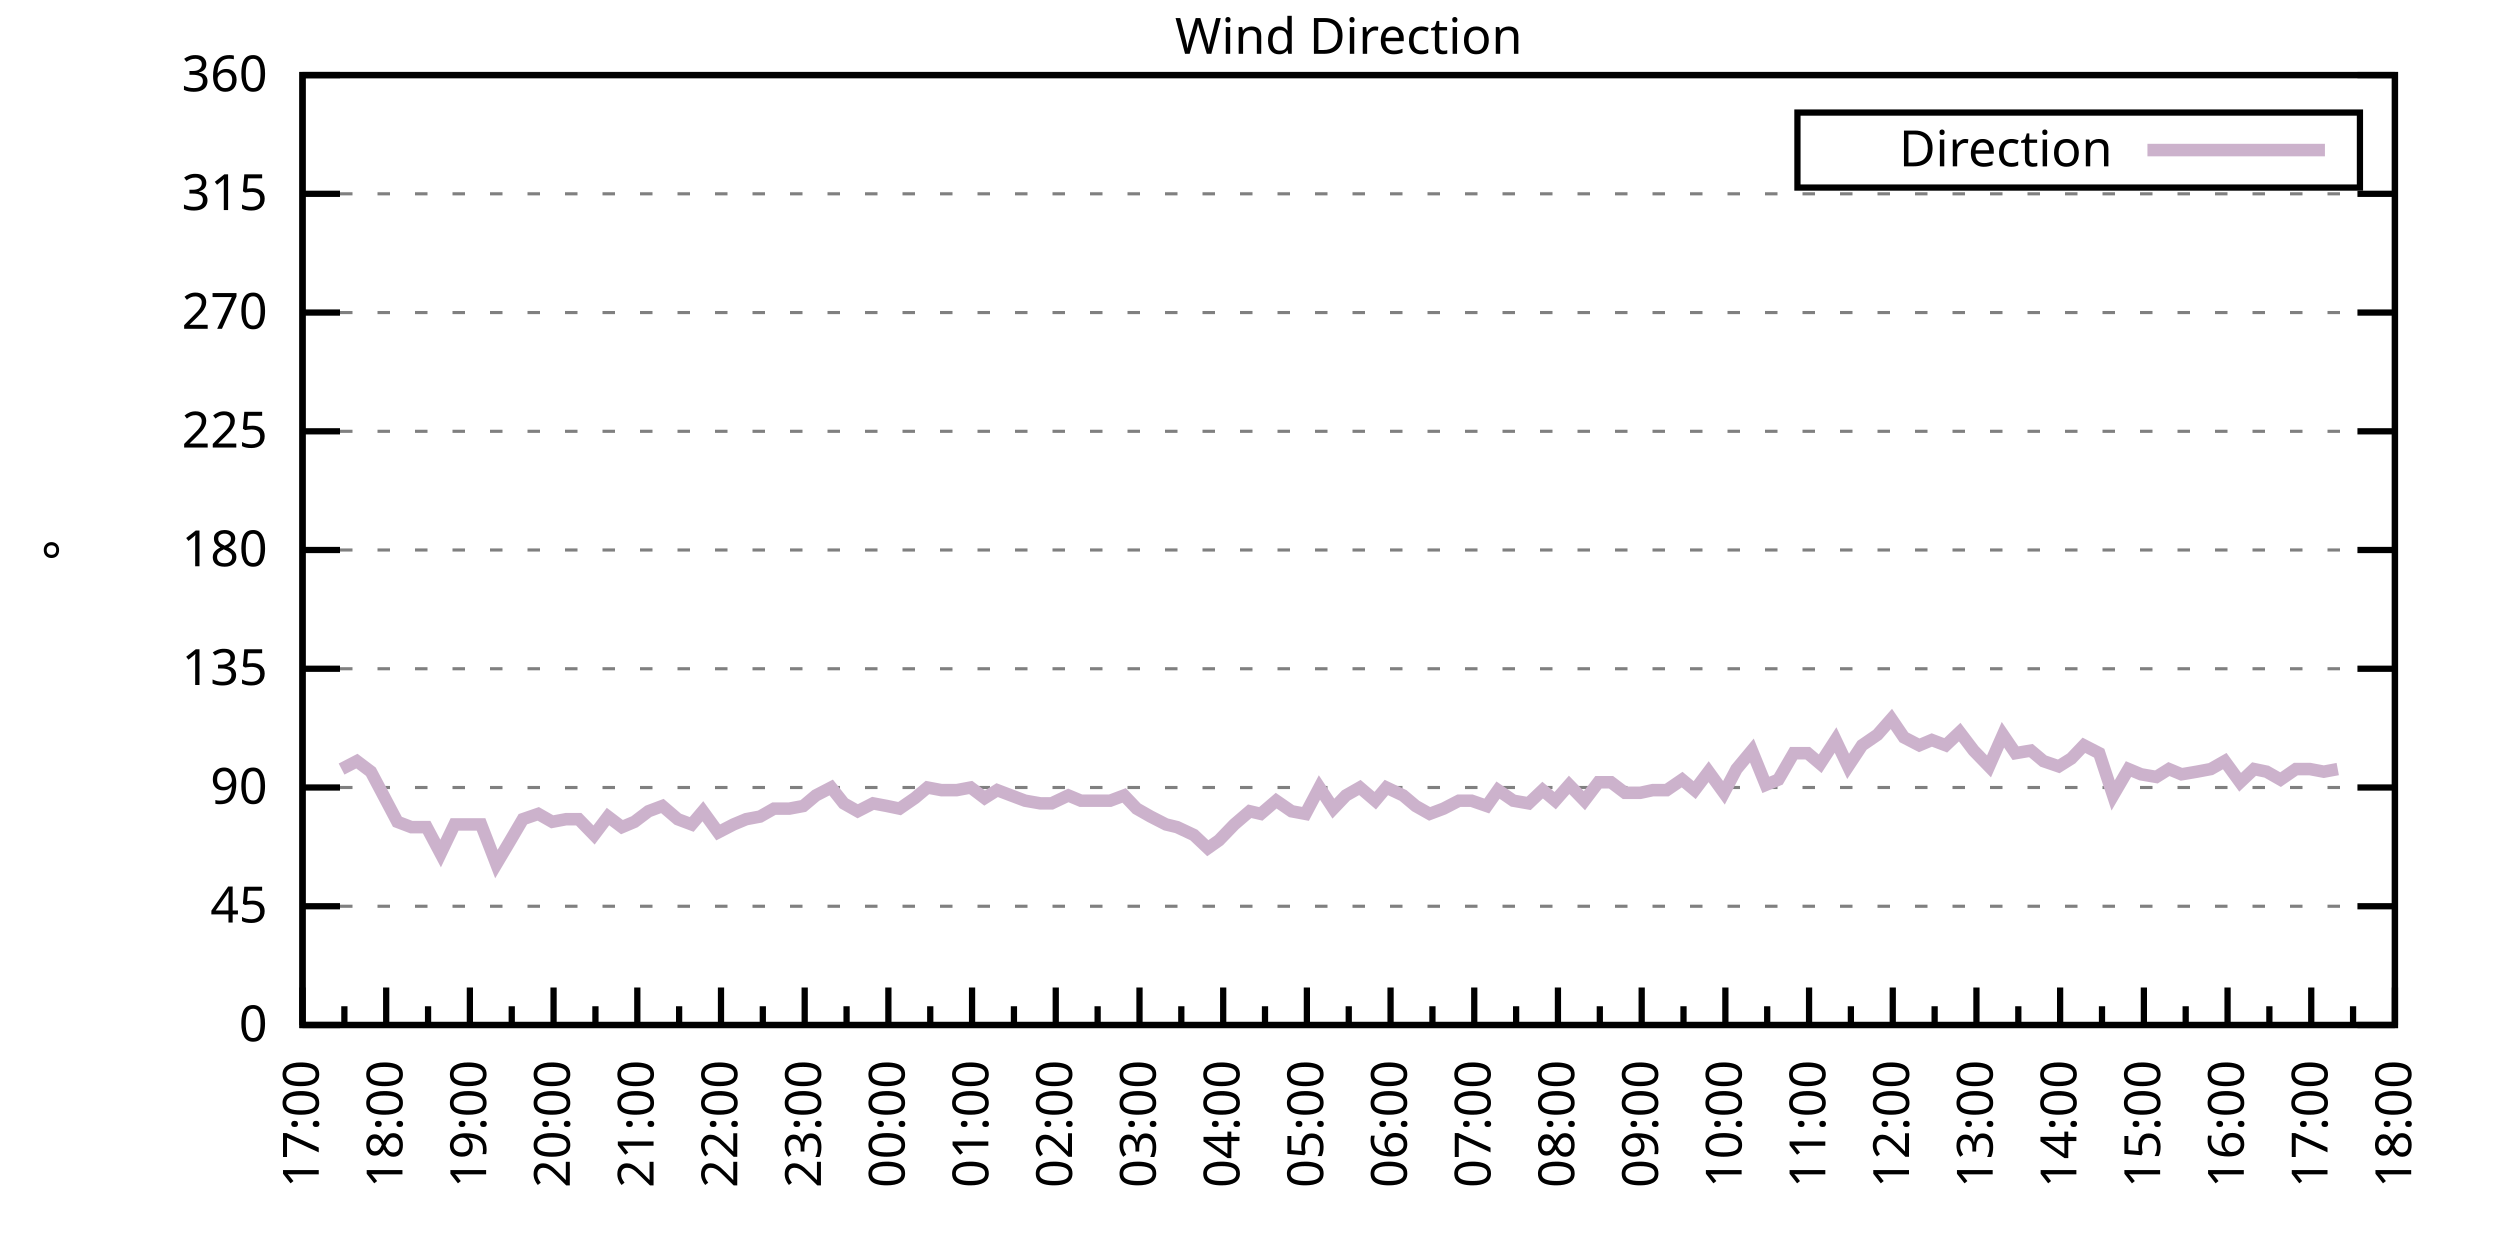
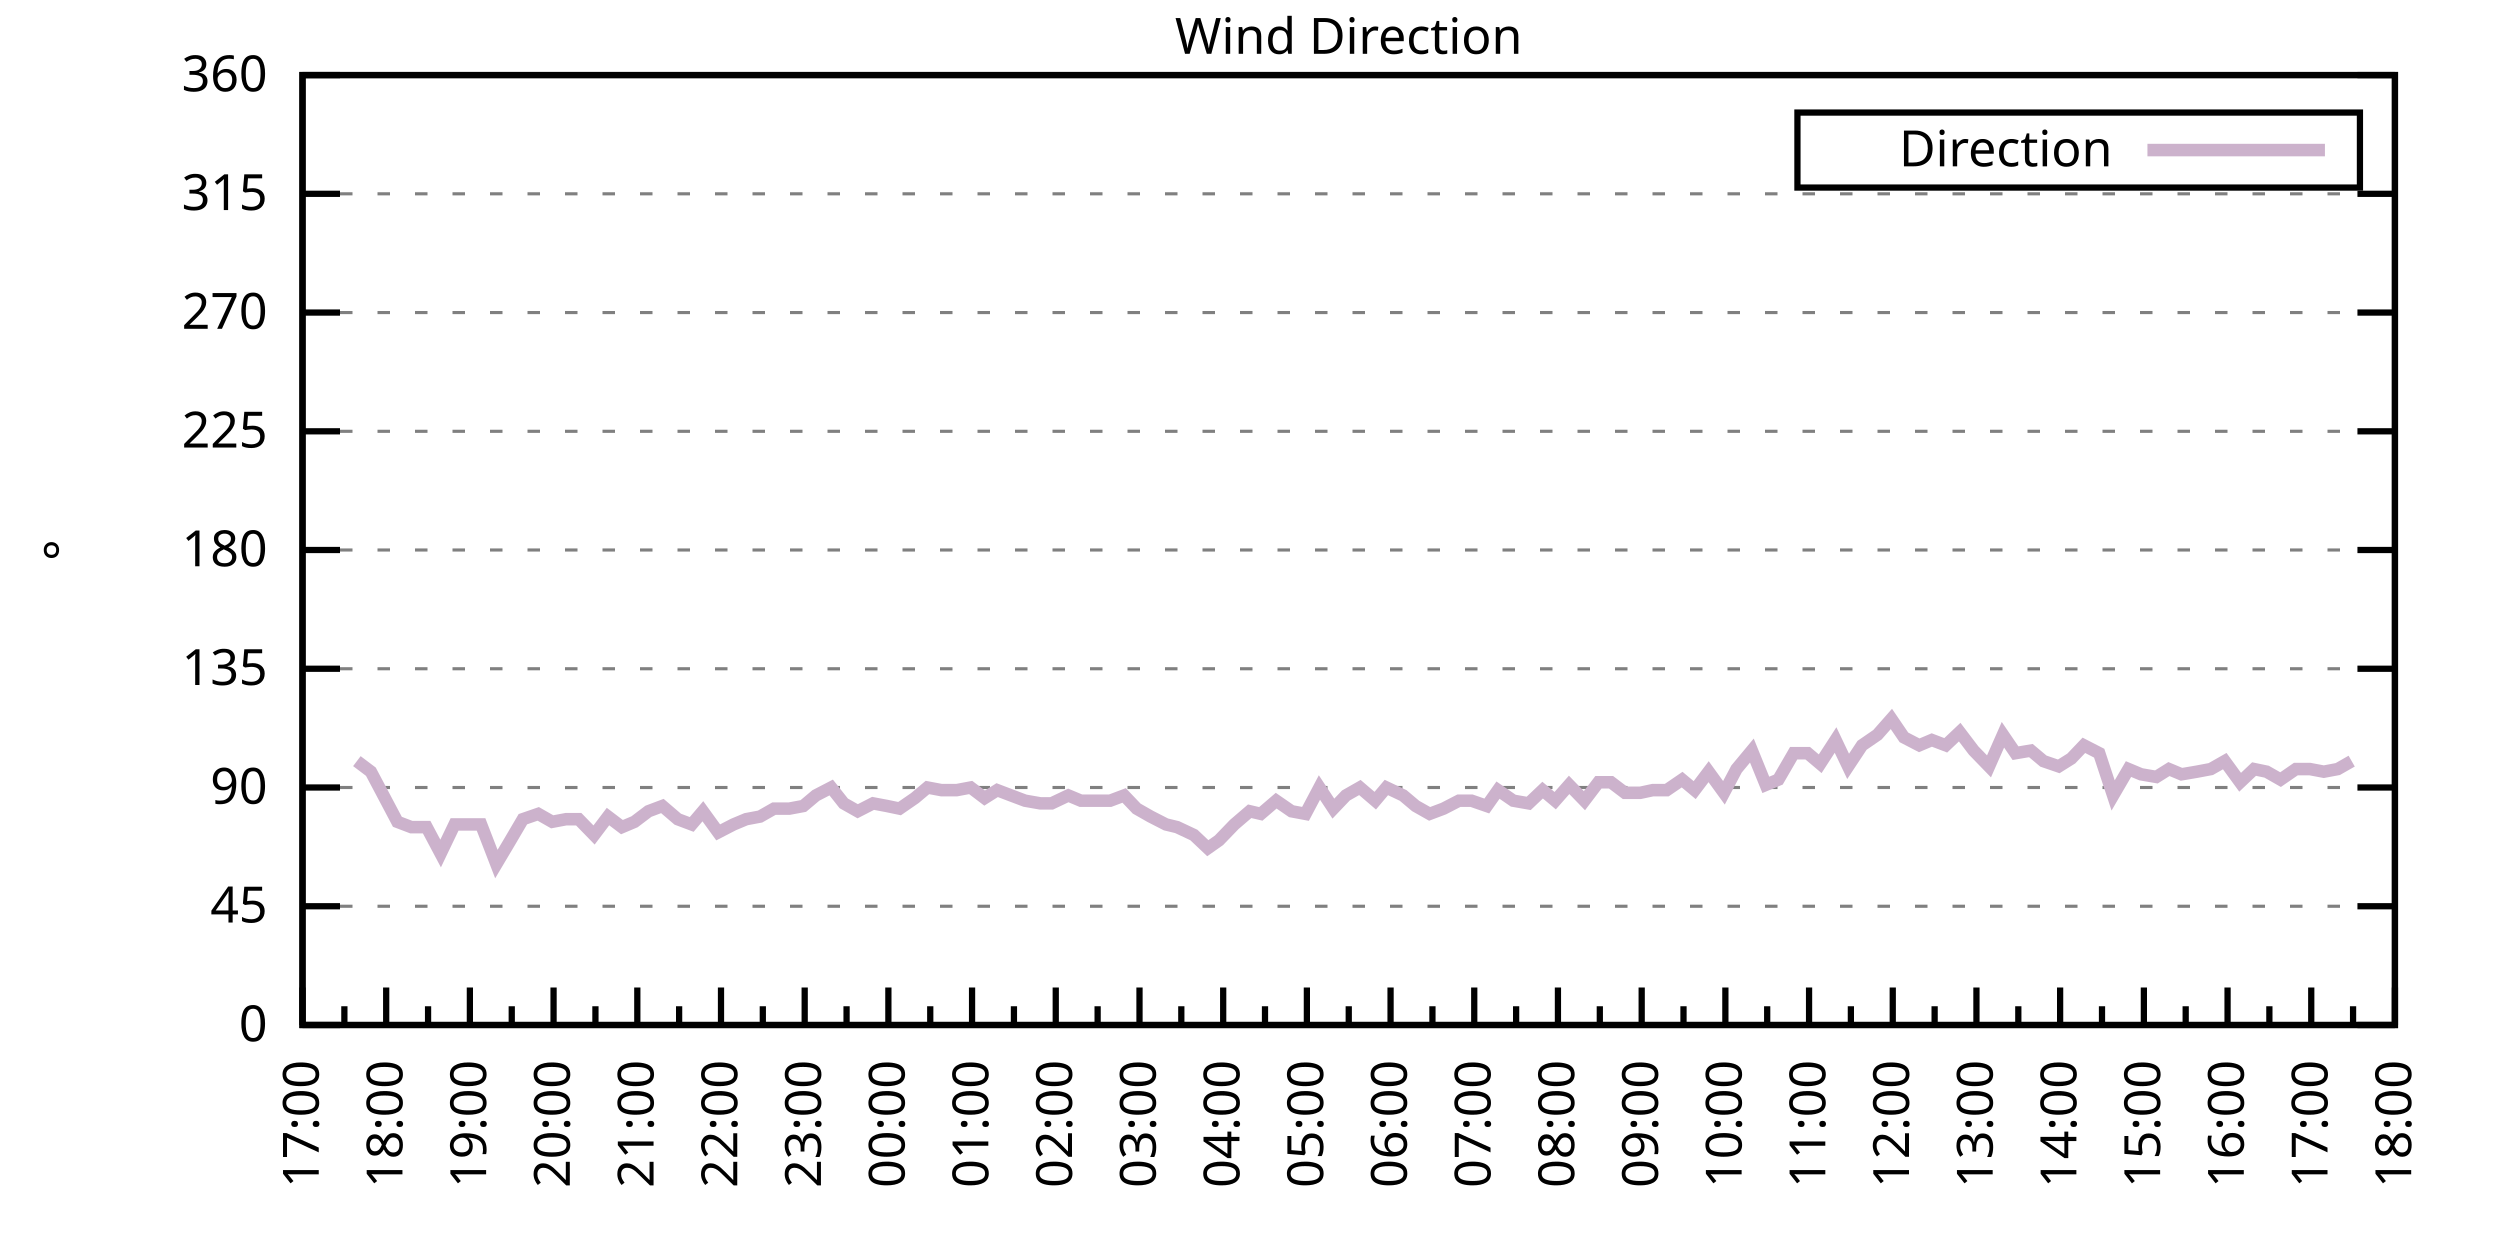
<svg xmlns="http://www.w3.org/2000/svg" xmlns:xlink="http://www.w3.org/1999/xlink" width="400" height="200" viewBox="0 0 400 200">
  <g id="gnuplot_canvas">
    <rect x="0" y="0" width="400" height="200" fill="none" />
    <defs>
      <circle id="gpDot" r="0.5" stroke-width="0.5" stroke="currentColor" />
      <path id="gpPt0" stroke-width="0.333" stroke="currentColor" d="M-1,0 h2 M0,-1 v2" />
      <path id="gpPt1" stroke-width="0.333" stroke="currentColor" d="M-1,-1 L1,1 M1,-1 L-1,1" />
      <path id="gpPt2" stroke-width="0.333" stroke="currentColor" d="M-1,0 L1,0 M0,-1 L0,1 M-1,-1 L1,1 M-1,1 L1,-1" />
      <rect id="gpPt3" stroke-width="0.333" stroke="currentColor" x="-1" y="-1" width="2" height="2" />
      <rect id="gpPt4" stroke-width="0.333" stroke="currentColor" fill="currentColor" x="-1" y="-1" width="2" height="2" />
      <circle id="gpPt5" stroke-width="0.333" stroke="currentColor" cx="0" cy="0" r="1" />
      <use xlink:href="#gpPt5" id="gpPt6" fill="currentColor" stroke="none" />
      <path id="gpPt7" stroke-width="0.333" stroke="currentColor" d="M0,-1.33 L-1.33,0.67 L1.33,0.67 z" />
      <use xlink:href="#gpPt7" id="gpPt8" fill="currentColor" stroke="none" />
      <use xlink:href="#gpPt7" id="gpPt9" stroke="currentColor" transform="rotate(180)" />
      <use xlink:href="#gpPt9" id="gpPt10" fill="currentColor" stroke="none" />
      <use xlink:href="#gpPt3" id="gpPt11" stroke="currentColor" transform="rotate(45)" />
      <use xlink:href="#gpPt11" id="gpPt12" fill="currentColor" stroke="none" />
      <path id="gpPt13" stroke-width="0.333" stroke="currentColor" d="M0,1.330 L1.265,0.411 L0.782,-1.067 L-0.782,-1.076 L-1.265,0.411 z" />
      <use xlink:href="#gpPt13" id="gpPt14" fill="currentColor" stroke="none" />
      <filter id="textbox" filterUnits="objectBoundingBox" x="0" y="0" height="1" width="1">
        <feFlood flood-color="white" flood-opacity="1" result="bgnd" />
        <feComposite in="SourceGraphic" in2="bgnd" operator="atop" />
      </filter>
      <filter id="greybox" filterUnits="objectBoundingBox" x="0" y="0" height="1" width="1">
        <feFlood flood-color="lightgrey" flood-opacity="1" result="grey" />
        <feComposite in="SourceGraphic" in2="grey" operator="atop" />
      </filter>
    </defs>
    <g fill="none" color="white" stroke="currentColor" stroke-width="1.00" stroke-linecap="butt" stroke-linejoin="miter">
</g>
    <g fill="none" color="black" stroke="currentColor" stroke-width="1.00" stroke-linecap="butt" stroke-linejoin="miter">
      <g stroke="none" shape-rendering="crispEdges">
        <polygon fill="rgb(255, 255, 255)" points="48.40,164.00 383.18,164.00 383.18,12.02 48.40,12.02 " />
      </g>
    </g>
    <g fill="none" color="black" stroke="currentColor" stroke-width="1.00" stroke-linecap="butt" stroke-linejoin="miter">
</g>
    <g fill="none" color="black" stroke="black" stroke-width="0.50" stroke-linecap="butt" stroke-linejoin="miter">
</g>
    <g fill="none" color="gray" stroke="currentColor" stroke-width="0.50" stroke-linecap="butt" stroke-linejoin="miter">
      <path stroke="gray" stroke-dasharray="2,4" class="gridline" d="M48.40,164.00 L383.19,164.00  " />
    </g>
    <g fill="none" color="gray" stroke="gray" stroke-width="1.00" stroke-linecap="butt" stroke-linejoin="miter">
</g>
    <g fill="none" color="black" stroke="currentColor" stroke-width="1.00" stroke-linecap="butt" stroke-linejoin="miter">
      <path stroke="black" d="M48.40,164.00 L54.40,164.00 M383.19,164.00 L377.19,164.00  " />
      <g transform="translate(42.80,166.60)" stroke="none" fill="black" font-family="Sans" font-size="8.00" text-anchor="end">
        <text>
          <tspan font-family="Sans"> 0</tspan>
        </text>
      </g>
    </g>
    <g fill="none" color="black" stroke="currentColor" stroke-width="1.00" stroke-linecap="butt" stroke-linejoin="miter">
</g>
    <g fill="none" color="black" stroke="black" stroke-width="0.50" stroke-linecap="butt" stroke-linejoin="miter">
</g>
    <g fill="none" color="gray" stroke="currentColor" stroke-width="0.50" stroke-linecap="butt" stroke-linejoin="miter">
      <path stroke="gray" stroke-dasharray="2,4" class="gridline" d="M48.40,145.00 L383.19,145.00  " />
    </g>
    <g fill="none" color="gray" stroke="gray" stroke-width="1.00" stroke-linecap="butt" stroke-linejoin="miter">
</g>
    <g fill="none" color="black" stroke="currentColor" stroke-width="1.00" stroke-linecap="butt" stroke-linejoin="miter">
      <path stroke="black" d="M48.40,145.00 L54.40,145.00 M383.19,145.00 L377.19,145.00  " />
      <g transform="translate(42.80,147.60)" stroke="none" fill="black" font-family="Sans" font-size="8.00" text-anchor="end">
        <text>
          <tspan font-family="Sans"> 45</tspan>
        </text>
      </g>
    </g>
    <g fill="none" color="black" stroke="currentColor" stroke-width="1.00" stroke-linecap="butt" stroke-linejoin="miter">
</g>
    <g fill="none" color="black" stroke="black" stroke-width="0.50" stroke-linecap="butt" stroke-linejoin="miter">
</g>
    <g fill="none" color="gray" stroke="currentColor" stroke-width="0.50" stroke-linecap="butt" stroke-linejoin="miter">
      <path stroke="gray" stroke-dasharray="2,4" class="gridline" d="M48.40,126.00 L383.19,126.00  " />
    </g>
    <g fill="none" color="gray" stroke="gray" stroke-width="1.00" stroke-linecap="butt" stroke-linejoin="miter">
</g>
    <g fill="none" color="black" stroke="currentColor" stroke-width="1.00" stroke-linecap="butt" stroke-linejoin="miter">
      <path stroke="black" d="M48.40,126.00 L54.40,126.00 M383.19,126.00 L377.19,126.00  " />
      <g transform="translate(42.80,128.60)" stroke="none" fill="black" font-family="Sans" font-size="8.00" text-anchor="end">
        <text>
          <tspan font-family="Sans"> 90</tspan>
        </text>
      </g>
    </g>
    <g fill="none" color="black" stroke="currentColor" stroke-width="1.00" stroke-linecap="butt" stroke-linejoin="miter">
</g>
    <g fill="none" color="black" stroke="black" stroke-width="0.50" stroke-linecap="butt" stroke-linejoin="miter">
</g>
    <g fill="none" color="gray" stroke="currentColor" stroke-width="0.50" stroke-linecap="butt" stroke-linejoin="miter">
      <path stroke="gray" stroke-dasharray="2,4" class="gridline" d="M48.40,107.00 L383.19,107.00  " />
    </g>
    <g fill="none" color="gray" stroke="gray" stroke-width="1.00" stroke-linecap="butt" stroke-linejoin="miter">
</g>
    <g fill="none" color="black" stroke="currentColor" stroke-width="1.00" stroke-linecap="butt" stroke-linejoin="miter">
      <path stroke="black" d="M48.40,107.00 L54.40,107.00 M383.19,107.00 L377.19,107.00  " />
      <g transform="translate(42.80,109.60)" stroke="none" fill="black" font-family="Sans" font-size="8.00" text-anchor="end">
        <text>
          <tspan font-family="Sans"> 135</tspan>
        </text>
      </g>
    </g>
    <g fill="none" color="black" stroke="currentColor" stroke-width="1.00" stroke-linecap="butt" stroke-linejoin="miter">
</g>
    <g fill="none" color="black" stroke="black" stroke-width="0.50" stroke-linecap="butt" stroke-linejoin="miter">
</g>
    <g fill="none" color="gray" stroke="currentColor" stroke-width="0.50" stroke-linecap="butt" stroke-linejoin="miter">
      <path stroke="gray" stroke-dasharray="2,4" class="gridline" d="M48.40,88.00 L383.19,88.00  " />
    </g>
    <g fill="none" color="gray" stroke="gray" stroke-width="1.00" stroke-linecap="butt" stroke-linejoin="miter">
</g>
    <g fill="none" color="black" stroke="currentColor" stroke-width="1.00" stroke-linecap="butt" stroke-linejoin="miter">
      <path stroke="black" d="M48.40,88.00 L54.40,88.00 M383.19,88.00 L377.19,88.00  " />
      <g transform="translate(42.80,90.60)" stroke="none" fill="black" font-family="Sans" font-size="8.00" text-anchor="end">
        <text>
          <tspan font-family="Sans"> 180</tspan>
        </text>
      </g>
    </g>
    <g fill="none" color="black" stroke="currentColor" stroke-width="1.00" stroke-linecap="butt" stroke-linejoin="miter">
</g>
    <g fill="none" color="black" stroke="black" stroke-width="0.50" stroke-linecap="butt" stroke-linejoin="miter">
</g>
    <g fill="none" color="gray" stroke="currentColor" stroke-width="0.50" stroke-linecap="butt" stroke-linejoin="miter">
      <path stroke="gray" stroke-dasharray="2,4" class="gridline" d="M48.40,69.01 L383.19,69.01  " />
    </g>
    <g fill="none" color="gray" stroke="gray" stroke-width="1.00" stroke-linecap="butt" stroke-linejoin="miter">
</g>
    <g fill="none" color="black" stroke="currentColor" stroke-width="1.00" stroke-linecap="butt" stroke-linejoin="miter">
      <path stroke="black" d="M48.40,69.01 L54.40,69.01 M383.19,69.01 L377.19,69.01  " />
      <g transform="translate(42.80,71.61)" stroke="none" fill="black" font-family="Sans" font-size="8.00" text-anchor="end">
        <text>
          <tspan font-family="Sans"> 225</tspan>
        </text>
      </g>
    </g>
    <g fill="none" color="black" stroke="currentColor" stroke-width="1.00" stroke-linecap="butt" stroke-linejoin="miter">
</g>
    <g fill="none" color="black" stroke="black" stroke-width="0.50" stroke-linecap="butt" stroke-linejoin="miter">
</g>
    <g fill="none" color="gray" stroke="currentColor" stroke-width="0.50" stroke-linecap="butt" stroke-linejoin="miter">
      <path stroke="gray" stroke-dasharray="2,4" class="gridline" d="M48.40,50.01 L383.19,50.01  " />
    </g>
    <g fill="none" color="gray" stroke="gray" stroke-width="1.00" stroke-linecap="butt" stroke-linejoin="miter">
</g>
    <g fill="none" color="black" stroke="currentColor" stroke-width="1.00" stroke-linecap="butt" stroke-linejoin="miter">
      <path stroke="black" d="M48.40,50.01 L54.40,50.01 M383.19,50.01 L377.19,50.01  " />
      <g transform="translate(42.80,52.61)" stroke="none" fill="black" font-family="Sans" font-size="8.00" text-anchor="end">
        <text>
          <tspan font-family="Sans"> 270</tspan>
        </text>
      </g>
    </g>
    <g fill="none" color="black" stroke="currentColor" stroke-width="1.00" stroke-linecap="butt" stroke-linejoin="miter">
</g>
    <g fill="none" color="black" stroke="black" stroke-width="0.50" stroke-linecap="butt" stroke-linejoin="miter">
</g>
    <g fill="none" color="gray" stroke="currentColor" stroke-width="0.50" stroke-linecap="butt" stroke-linejoin="miter">
      <path stroke="gray" stroke-dasharray="2,4" class="gridline" d="M48.40,31.01 L383.19,31.01  " />
    </g>
    <g fill="none" color="gray" stroke="gray" stroke-width="1.00" stroke-linecap="butt" stroke-linejoin="miter">
</g>
    <g fill="none" color="black" stroke="currentColor" stroke-width="1.00" stroke-linecap="butt" stroke-linejoin="miter">
      <path stroke="black" d="M48.40,31.01 L54.40,31.01 M383.19,31.01 L377.19,31.01  " />
      <g transform="translate(42.80,33.61)" stroke="none" fill="black" font-family="Sans" font-size="8.00" text-anchor="end">
        <text>
          <tspan font-family="Sans"> 315</tspan>
        </text>
      </g>
    </g>
    <g fill="none" color="black" stroke="currentColor" stroke-width="1.00" stroke-linecap="butt" stroke-linejoin="miter">
</g>
    <g fill="none" color="black" stroke="black" stroke-width="0.50" stroke-linecap="butt" stroke-linejoin="miter">
</g>
    <g fill="none" color="gray" stroke="currentColor" stroke-width="0.50" stroke-linecap="butt" stroke-linejoin="miter">
      <path stroke="gray" stroke-dasharray="2,4" class="gridline" d="M48.40,12.01 L383.19,12.01  " />
    </g>
    <g fill="none" color="gray" stroke="gray" stroke-width="1.00" stroke-linecap="butt" stroke-linejoin="miter">
</g>
    <g fill="none" color="black" stroke="currentColor" stroke-width="1.00" stroke-linecap="butt" stroke-linejoin="miter">
      <path stroke="black" d="M48.40,12.01 L54.40,12.01 M383.19,12.01 L377.19,12.01  " />
      <g transform="translate(42.80,14.61)" stroke="none" fill="black" font-family="Sans" font-size="8.00" text-anchor="end">
        <text>
          <tspan font-family="Sans"> 360</tspan>
        </text>
      </g>
    </g>
    <g fill="none" color="black" stroke="currentColor" stroke-width="1.00" stroke-linecap="butt" stroke-linejoin="miter">
      <path stroke="black" d="M48.40,164.00 L48.40,158.00  " />
      <g transform="translate(51.00,169.60) rotate(270)" stroke="none" fill="black" font-family="Sans" font-size="8.00" text-anchor="end">
        <text>
          <tspan font-family="Sans">17:00</tspan>
        </text>
      </g>
    </g>
    <g fill="none" color="black" stroke="currentColor" stroke-width="1.00" stroke-linecap="butt" stroke-linejoin="miter">
      <path stroke="black" d="M55.10,164.00 L55.10,161.00 M61.79,164.00 L61.79,158.00  " />
      <g transform="translate(64.39,169.60) rotate(270)" stroke="none" fill="black" font-family="Sans" font-size="8.00" text-anchor="end">
        <text>
          <tspan font-family="Sans">18:00</tspan>
        </text>
      </g>
    </g>
    <g fill="none" color="black" stroke="currentColor" stroke-width="1.00" stroke-linecap="butt" stroke-linejoin="miter">
      <path stroke="black" d="M68.49,164.00 L68.49,161.00 M75.18,164.00 L75.18,158.00  " />
      <g transform="translate(77.78,169.60) rotate(270)" stroke="none" fill="black" font-family="Sans" font-size="8.00" text-anchor="end">
        <text>
          <tspan font-family="Sans">19:00</tspan>
        </text>
      </g>
    </g>
    <g fill="none" color="black" stroke="currentColor" stroke-width="1.00" stroke-linecap="butt" stroke-linejoin="miter">
      <path stroke="black" d="M81.88,164.00 L81.88,161.00 M88.57,164.00 L88.57,158.00  " />
      <g transform="translate(91.17,169.60) rotate(270)" stroke="none" fill="black" font-family="Sans" font-size="8.00" text-anchor="end">
        <text>
          <tspan font-family="Sans">20:00</tspan>
        </text>
      </g>
    </g>
    <g fill="none" color="black" stroke="currentColor" stroke-width="1.00" stroke-linecap="butt" stroke-linejoin="miter">
      <path stroke="black" d="M95.27,164.00 L95.27,161.00 M101.97,164.00 L101.97,158.00  " />
      <g transform="translate(104.57,169.60) rotate(270)" stroke="none" fill="black" font-family="Sans" font-size="8.00" text-anchor="end">
        <text>
          <tspan font-family="Sans">21:00</tspan>
        </text>
      </g>
    </g>
    <g fill="none" color="black" stroke="currentColor" stroke-width="1.00" stroke-linecap="butt" stroke-linejoin="miter">
      <path stroke="black" d="M108.66,164.00 L108.66,161.00 M115.36,164.00 L115.36,158.00  " />
      <g transform="translate(117.96,169.60) rotate(270)" stroke="none" fill="black" font-family="Sans" font-size="8.00" text-anchor="end">
        <text>
          <tspan font-family="Sans">22:00</tspan>
        </text>
      </g>
    </g>
    <g fill="none" color="black" stroke="currentColor" stroke-width="1.00" stroke-linecap="butt" stroke-linejoin="miter">
      <path stroke="black" d="M122.05,164.00 L122.05,161.00 M128.75,164.00 L128.75,158.00  " />
      <g transform="translate(131.35,169.60) rotate(270)" stroke="none" fill="black" font-family="Sans" font-size="8.00" text-anchor="end">
        <text>
          <tspan font-family="Sans">23:00</tspan>
        </text>
      </g>
    </g>
    <g fill="none" color="black" stroke="currentColor" stroke-width="1.00" stroke-linecap="butt" stroke-linejoin="miter">
      <path stroke="black" d="M135.45,164.00 L135.45,161.00 M142.14,164.00 L142.14,158.00  " />
      <g transform="translate(144.74,169.60) rotate(270)" stroke="none" fill="black" font-family="Sans" font-size="8.00" text-anchor="end">
        <text>
          <tspan font-family="Sans">00:00</tspan>
        </text>
      </g>
    </g>
    <g fill="none" color="black" stroke="currentColor" stroke-width="1.00" stroke-linecap="butt" stroke-linejoin="miter">
      <path stroke="black" d="M148.84,164.00 L148.84,161.00 M155.53,164.00 L155.53,158.00  " />
      <g transform="translate(158.13,169.60) rotate(270)" stroke="none" fill="black" font-family="Sans" font-size="8.00" text-anchor="end">
        <text>
          <tspan font-family="Sans">01:00</tspan>
        </text>
      </g>
    </g>
    <g fill="none" color="black" stroke="currentColor" stroke-width="1.00" stroke-linecap="butt" stroke-linejoin="miter">
      <path stroke="black" d="M162.23,164.00 L162.23,161.00 M168.92,164.00 L168.92,158.00  " />
      <g transform="translate(171.52,169.60) rotate(270)" stroke="none" fill="black" font-family="Sans" font-size="8.00" text-anchor="end">
        <text>
          <tspan font-family="Sans">02:00</tspan>
        </text>
      </g>
    </g>
    <g fill="none" color="black" stroke="currentColor" stroke-width="1.00" stroke-linecap="butt" stroke-linejoin="miter">
      <path stroke="black" d="M175.62,164.00 L175.62,161.00 M182.32,164.00 L182.32,158.00  " />
      <g transform="translate(184.92,169.60) rotate(270)" stroke="none" fill="black" font-family="Sans" font-size="8.00" text-anchor="end">
        <text>
          <tspan font-family="Sans">03:00</tspan>
        </text>
      </g>
    </g>
    <g fill="none" color="black" stroke="currentColor" stroke-width="1.00" stroke-linecap="butt" stroke-linejoin="miter">
      <path stroke="black" d="M189.01,164.00 L189.01,161.00 M195.71,164.00 L195.71,158.00  " />
      <g transform="translate(198.31,169.60) rotate(270)" stroke="none" fill="black" font-family="Sans" font-size="8.00" text-anchor="end">
        <text>
          <tspan font-family="Sans">04:00</tspan>
        </text>
      </g>
    </g>
    <g fill="none" color="black" stroke="currentColor" stroke-width="1.00" stroke-linecap="butt" stroke-linejoin="miter">
      <path stroke="black" d="M202.40,164.00 L202.40,161.00 M209.10,164.00 L209.10,158.00  " />
      <g transform="translate(211.70,169.60) rotate(270)" stroke="none" fill="black" font-family="Sans" font-size="8.00" text-anchor="end">
        <text>
          <tspan font-family="Sans">05:00</tspan>
        </text>
      </g>
    </g>
    <g fill="none" color="black" stroke="currentColor" stroke-width="1.00" stroke-linecap="butt" stroke-linejoin="miter">
      <path stroke="black" d="M215.80,164.00 L215.80,161.00 M222.49,164.00 L222.49,158.00  " />
      <g transform="translate(225.09,169.60) rotate(270)" stroke="none" fill="black" font-family="Sans" font-size="8.00" text-anchor="end">
        <text>
          <tspan font-family="Sans">06:00</tspan>
        </text>
      </g>
    </g>
    <g fill="none" color="black" stroke="currentColor" stroke-width="1.00" stroke-linecap="butt" stroke-linejoin="miter">
      <path stroke="black" d="M229.19,164.00 L229.19,161.00 M235.88,164.00 L235.88,158.00  " />
      <g transform="translate(238.48,169.60) rotate(270)" stroke="none" fill="black" font-family="Sans" font-size="8.00" text-anchor="end">
        <text>
          <tspan font-family="Sans">07:00</tspan>
        </text>
      </g>
    </g>
    <g fill="none" color="black" stroke="currentColor" stroke-width="1.00" stroke-linecap="butt" stroke-linejoin="miter">
      <path stroke="black" d="M242.58,164.00 L242.58,161.00 M249.27,164.00 L249.27,158.00  " />
      <g transform="translate(251.87,169.60) rotate(270)" stroke="none" fill="black" font-family="Sans" font-size="8.00" text-anchor="end">
        <text>
          <tspan font-family="Sans">08:00</tspan>
        </text>
      </g>
    </g>
    <g fill="none" color="black" stroke="currentColor" stroke-width="1.00" stroke-linecap="butt" stroke-linejoin="miter">
      <path stroke="black" d="M255.97,164.00 L255.97,161.00 M262.67,164.00 L262.67,158.00  " />
      <g transform="translate(265.27,169.60) rotate(270)" stroke="none" fill="black" font-family="Sans" font-size="8.00" text-anchor="end">
        <text>
          <tspan font-family="Sans">09:00</tspan>
        </text>
      </g>
    </g>
    <g fill="none" color="black" stroke="currentColor" stroke-width="1.00" stroke-linecap="butt" stroke-linejoin="miter">
      <path stroke="black" d="M269.36,164.00 L269.36,161.00 M276.06,164.00 L276.06,158.00  " />
      <g transform="translate(278.66,169.60) rotate(270)" stroke="none" fill="black" font-family="Sans" font-size="8.00" text-anchor="end">
        <text>
          <tspan font-family="Sans">10:00</tspan>
        </text>
      </g>
    </g>
    <g fill="none" color="black" stroke="currentColor" stroke-width="1.00" stroke-linecap="butt" stroke-linejoin="miter">
      <path stroke="black" d="M282.75,164.00 L282.75,161.00 M289.45,164.00 L289.45,158.00  " />
      <g transform="translate(292.05,169.60) rotate(270)" stroke="none" fill="black" font-family="Sans" font-size="8.00" text-anchor="end">
        <text>
          <tspan font-family="Sans">11:00</tspan>
        </text>
      </g>
    </g>
    <g fill="none" color="black" stroke="currentColor" stroke-width="1.00" stroke-linecap="butt" stroke-linejoin="miter">
      <path stroke="black" d="M296.14,164.00 L296.14,161.00 M302.84,164.00 L302.84,158.00  " />
      <g transform="translate(305.44,169.60) rotate(270)" stroke="none" fill="black" font-family="Sans" font-size="8.00" text-anchor="end">
        <text>
          <tspan font-family="Sans">12:00</tspan>
        </text>
      </g>
    </g>
    <g fill="none" color="black" stroke="currentColor" stroke-width="1.00" stroke-linecap="butt" stroke-linejoin="miter">
      <path stroke="black" d="M309.54,164.00 L309.54,161.00 M316.23,164.00 L316.23,158.00  " />
      <g transform="translate(318.83,169.60) rotate(270)" stroke="none" fill="black" font-family="Sans" font-size="8.00" text-anchor="end">
        <text>
          <tspan font-family="Sans">13:00</tspan>
        </text>
      </g>
    </g>
    <g fill="none" color="black" stroke="currentColor" stroke-width="1.00" stroke-linecap="butt" stroke-linejoin="miter">
      <path stroke="black" d="M322.93,164.00 L322.93,161.00 M329.62,164.00 L329.62,158.00  " />
      <g transform="translate(332.22,169.60) rotate(270)" stroke="none" fill="black" font-family="Sans" font-size="8.00" text-anchor="end">
        <text>
          <tspan font-family="Sans">14:00</tspan>
        </text>
      </g>
    </g>
    <g fill="none" color="black" stroke="currentColor" stroke-width="1.00" stroke-linecap="butt" stroke-linejoin="miter">
      <path stroke="black" d="M336.32,164.00 L336.32,161.00 M343.02,164.00 L343.02,158.00  " />
      <g transform="translate(345.62,169.60) rotate(270)" stroke="none" fill="black" font-family="Sans" font-size="8.00" text-anchor="end">
        <text>
          <tspan font-family="Sans">15:00</tspan>
        </text>
      </g>
    </g>
    <g fill="none" color="black" stroke="currentColor" stroke-width="1.00" stroke-linecap="butt" stroke-linejoin="miter">
      <path stroke="black" d="M349.71,164.00 L349.71,161.00 M356.41,164.00 L356.41,158.00  " />
      <g transform="translate(359.01,169.60) rotate(270)" stroke="none" fill="black" font-family="Sans" font-size="8.00" text-anchor="end">
        <text>
          <tspan font-family="Sans">16:00</tspan>
        </text>
      </g>
    </g>
    <g fill="none" color="black" stroke="currentColor" stroke-width="1.00" stroke-linecap="butt" stroke-linejoin="miter">
      <path stroke="black" d="M363.10,164.00 L363.10,161.00 M369.80,164.00 L369.80,158.00  " />
      <g transform="translate(372.40,169.60) rotate(270)" stroke="none" fill="black" font-family="Sans" font-size="8.00" text-anchor="end">
        <text>
          <tspan font-family="Sans">17:00</tspan>
        </text>
      </g>
    </g>
    <g fill="none" color="black" stroke="currentColor" stroke-width="1.00" stroke-linecap="butt" stroke-linejoin="miter">
      <path stroke="black" d="M376.49,164.00 L376.49,161.00 M383.19,164.00 L383.19,158.00  " />
      <g transform="translate(385.79,169.60) rotate(270)" stroke="none" fill="black" font-family="Sans" font-size="8.00" text-anchor="end">
        <text>
          <tspan font-family="Sans">18:00</tspan>
        </text>
      </g>
    </g>
    <g fill="none" color="black" stroke="currentColor" stroke-width="1.00" stroke-linecap="butt" stroke-linejoin="miter">
</g>
    <g fill="none" color="black" stroke="currentColor" stroke-width="1.00" stroke-linecap="butt" stroke-linejoin="miter">
      <path stroke="black" d="M48.40,12.01 L48.40,164.00 L383.19,164.00 L383.19,12.01 L48.40,12.01 Z  " />
    </g>
    <g fill="none" color="black" stroke="currentColor" stroke-width="1.00" stroke-linecap="butt" stroke-linejoin="miter">
      <g transform="translate(12.80,88.01) rotate(270)" stroke="none" fill="black" font-family="Sans" font-size="8.00" text-anchor="middle">
        <text>
          <tspan font-family="Sans">°</tspan>
        </text>
      </g>
    </g>
    <g fill="none" color="black" stroke="currentColor" stroke-width="1.00" stroke-linecap="butt" stroke-linejoin="miter">
</g>
    <g fill="none" color="black" stroke="currentColor" stroke-width="1.00" stroke-linecap="butt" stroke-linejoin="miter">
      <path stroke="black" d="M287.59,30.01 L287.59,18.01 L377.59,18.01 L377.59,30.01 L287.59,30.01 Z  " />
    </g>
    <g id="Wind_direction_plot_1">
      <g fill="none" color="white" stroke="black" stroke-width="2.00" stroke-linecap="butt" stroke-linejoin="miter">
</g>
      <g fill="none" color="black" stroke="currentColor" stroke-width="2.00" stroke-linecap="butt" stroke-linejoin="miter">
        <g transform="translate(337.99,26.61)" stroke="none" fill="black" font-family="Sans" font-size="8.00" text-anchor="end">
          <text>
            <tspan font-family="Sans">Direction</tspan>
          </text>
        </g>
      </g>
      <g fill="none" color="black" stroke="currentColor" stroke-width="2.00" stroke-linecap="butt" stroke-linejoin="miter">
-         <path stroke="rgb(204, 178, 204)" d="M343.59,24.01 L371.99,24.01 M54.65,123.05 L57.10,121.78 L59.34,123.47 L61.35,127.27 L63.58,131.49 L65.81,132.34   L68.26,132.34 L70.50,136.56 L72.73,131.91 L74.74,131.91 L76.97,131.91 L79.42,138.25 L81.43,134.87 L83.66,131.07   L86.12,130.22 L88.35,131.49 L90.58,131.07 L92.59,131.07 L95.05,133.60 L97.28,130.65 L99.51,132.34 L101.52,131.49   L103.75,129.80 L105.98,128.96 L108.44,131.07 L110.67,131.91 L112.46,129.80 L114.91,133.18 L117.37,131.91 L119.38,131.07   L121.61,130.65 L123.84,129.38 L126.29,129.38 L128.53,128.96 L130.54,127.27 L132.99,126.00 L135.00,128.54 L137.23,129.80   L139.69,128.54 L141.92,128.96 L143.93,129.38 L146.38,127.69 L148.39,126.00 L150.62,126.42 L153.08,126.42 L155.31,126.00   L157.54,127.69 L159.55,126.42 L161.78,127.27 L164.01,128.11 L166.47,128.54 L168.25,128.54 L170.93,127.27 L172.94,128.11   L177.63,128.11 L179.86,127.27 L181.87,129.38 L184.10,130.65 L186.56,131.91 L188.34,132.34 L191.02,133.60 L193.25,135.71   L195.04,134.45 L197.49,131.91 L199.95,129.80 L201.73,130.22 L204.19,128.11 L206.64,129.80 L208.88,130.22 L211.11,126.00   L213.34,129.38 L215.35,127.27 L217.58,126.00 L220.04,128.11 L221.82,126.00 L224.50,127.27 L226.51,128.96 L228.74,130.22   L230.97,129.38 L233.43,128.11 L235.44,128.11 L237.89,128.96 L239.68,126.42 L242.13,128.11 L244.59,128.54 L246.82,126.42   L248.83,128.11 L251.06,125.58 L253.51,128.11 L255.75,125.16 L257.76,125.16 L259.99,126.85 L262.44,126.85 L264.45,126.42   L266.68,126.42 L269.14,124.74 L271.15,126.42 L273.38,123.47 L275.83,126.85 L277.84,123.05 L280.30,120.09 L282.53,125.58   L284.54,124.74 L286.99,120.51 L289.23,120.51 L291.23,122.20 L293.69,118.40 L295.70,122.62 L297.93,119.25 L300.39,117.56   L302.62,115.03 L304.63,117.98 L307.08,119.25 L309.09,118.40 L311.32,119.25 L313.55,117.14 L315.79,120.09 L318.24,122.62   L320.47,117.56 L322.48,120.51 L324.94,120.09 L326.95,121.78 L329.40,122.62 L331.41,121.36 L333.42,119.25 L335.87,120.51   L338.10,127.27 L340.56,123.05 L342.57,123.89 L345.02,124.31 L347.03,123.05 L349.04,123.89 L351.50,123.47 L353.73,123.05   L355.96,121.78 L358.42,125.16 L360.65,123.05 L362.66,123.47 L364.89,124.74 L367.34,123.05 L369.58,123.05 L371.81,123.47   L374.04,123.05  " />
+         <path stroke="rgb(204, 178, 204)" d="M343.59,24.01 L371.99,24.01 M57.10,121.78 L59.34,123.47 L61.35,127.27 L63.58,131.49 L65.81,132.34 L68.26,132.34   L70.50,136.56 L72.73,131.91 L74.74,131.91 L76.97,131.91 L79.42,138.25 L81.43,134.87 L83.66,131.07 L86.12,130.22   L88.35,131.49 L90.58,131.07 L92.59,131.07 L95.05,133.60 L97.28,130.65 L99.51,132.34 L101.52,131.49 L103.75,129.80   L105.98,128.96 L108.44,131.07 L110.67,131.91 L112.46,129.80 L114.91,133.18 L117.37,131.91 L119.38,131.07 L121.61,130.65   L123.84,129.38 L126.29,129.38 L128.53,128.96 L130.54,127.27 L132.99,126.00 L135.00,128.54 L137.23,129.80 L139.69,128.54   L141.92,128.96 L143.93,129.38 L146.38,127.69 L148.39,126.00 L150.62,126.42 L153.08,126.42 L155.31,126.00 L157.54,127.69   L159.55,126.42 L161.78,127.27 L164.01,128.11 L166.47,128.54 L168.25,128.54 L170.93,127.27 L172.94,128.11 L177.63,128.11   L179.86,127.27 L181.87,129.38 L184.10,130.65 L186.56,131.91 L188.34,132.34 L191.02,133.60 L193.25,135.71 L195.04,134.45   L197.49,131.91 L199.95,129.80 L201.73,130.22 L204.19,128.11 L206.64,129.80 L208.88,130.22 L211.11,126.00 L213.34,129.38   L215.35,127.27 L217.58,126.00 L220.04,128.11 L221.82,126.00 L224.50,127.27 L226.51,128.96 L228.74,130.22 L230.97,129.38   L233.43,128.11 L235.44,128.11 L237.89,128.96 L239.68,126.42 L242.13,128.11 L244.59,128.54 L246.82,126.42 L248.83,128.11   L251.06,125.58 L253.51,128.11 L255.75,125.16 L257.76,125.16 L259.99,126.85 L262.44,126.85 L264.45,126.42 L266.68,126.42   L269.14,124.74 L271.15,126.42 L273.38,123.47 L275.83,126.85 L277.84,123.05 L280.30,120.09 L282.53,125.58 L284.54,124.74   L286.99,120.51 L289.23,120.51 L291.23,122.20 L293.69,118.40 L295.70,122.62 L297.93,119.25 L300.39,117.56 L302.62,115.03   L304.63,117.98 L307.08,119.25 L309.09,118.40 L311.32,119.25 L313.55,117.14 L315.79,120.09 L318.24,122.62 L320.47,117.56   L322.48,120.51 L324.94,120.09 L326.95,121.78 L329.40,122.62 L331.41,121.36 L333.42,119.25 L335.87,120.51 L338.10,127.27   L340.56,123.05 L342.57,123.89 L345.02,124.31 L347.03,123.05 L349.04,123.89 L351.50,123.47 L353.73,123.05 L355.96,121.78   L358.42,125.16 L360.65,123.05 L362.66,123.47 L364.89,124.74 L367.34,123.05 L369.58,123.05 L371.81,123.47 L374.04,123.05   L376.27,121.78  " />
      </g>
    </g>
    <g fill="none" color="black" stroke="currentColor" stroke-width="2.00" stroke-linecap="butt" stroke-linejoin="miter">
</g>
    <g fill="none" color="black" stroke="black" stroke-width="1.00" stroke-linecap="butt" stroke-linejoin="miter">
</g>
    <g fill="none" color="black" stroke="currentColor" stroke-width="1.00" stroke-linecap="butt" stroke-linejoin="miter">
      <path stroke="black" d="M48.40,12.01 L48.40,164.00 L383.19,164.00 L383.19,12.01 L48.40,12.01 Z  " />
    </g>
    <g fill="none" color="black" stroke="currentColor" stroke-width="1.00" stroke-linecap="butt" stroke-linejoin="miter">
      <g transform="translate(215.79,8.61)" stroke="none" fill="black" font-family="Sans" font-size="8.00" text-anchor="middle">
        <text>
          <tspan font-family="Sans">Wind Direction</tspan>
        </text>
      </g>
    </g>
    <g fill="none" color="black" stroke="currentColor" stroke-width="1.00" stroke-linecap="butt" stroke-linejoin="miter">
</g>
  </g>
</svg>
